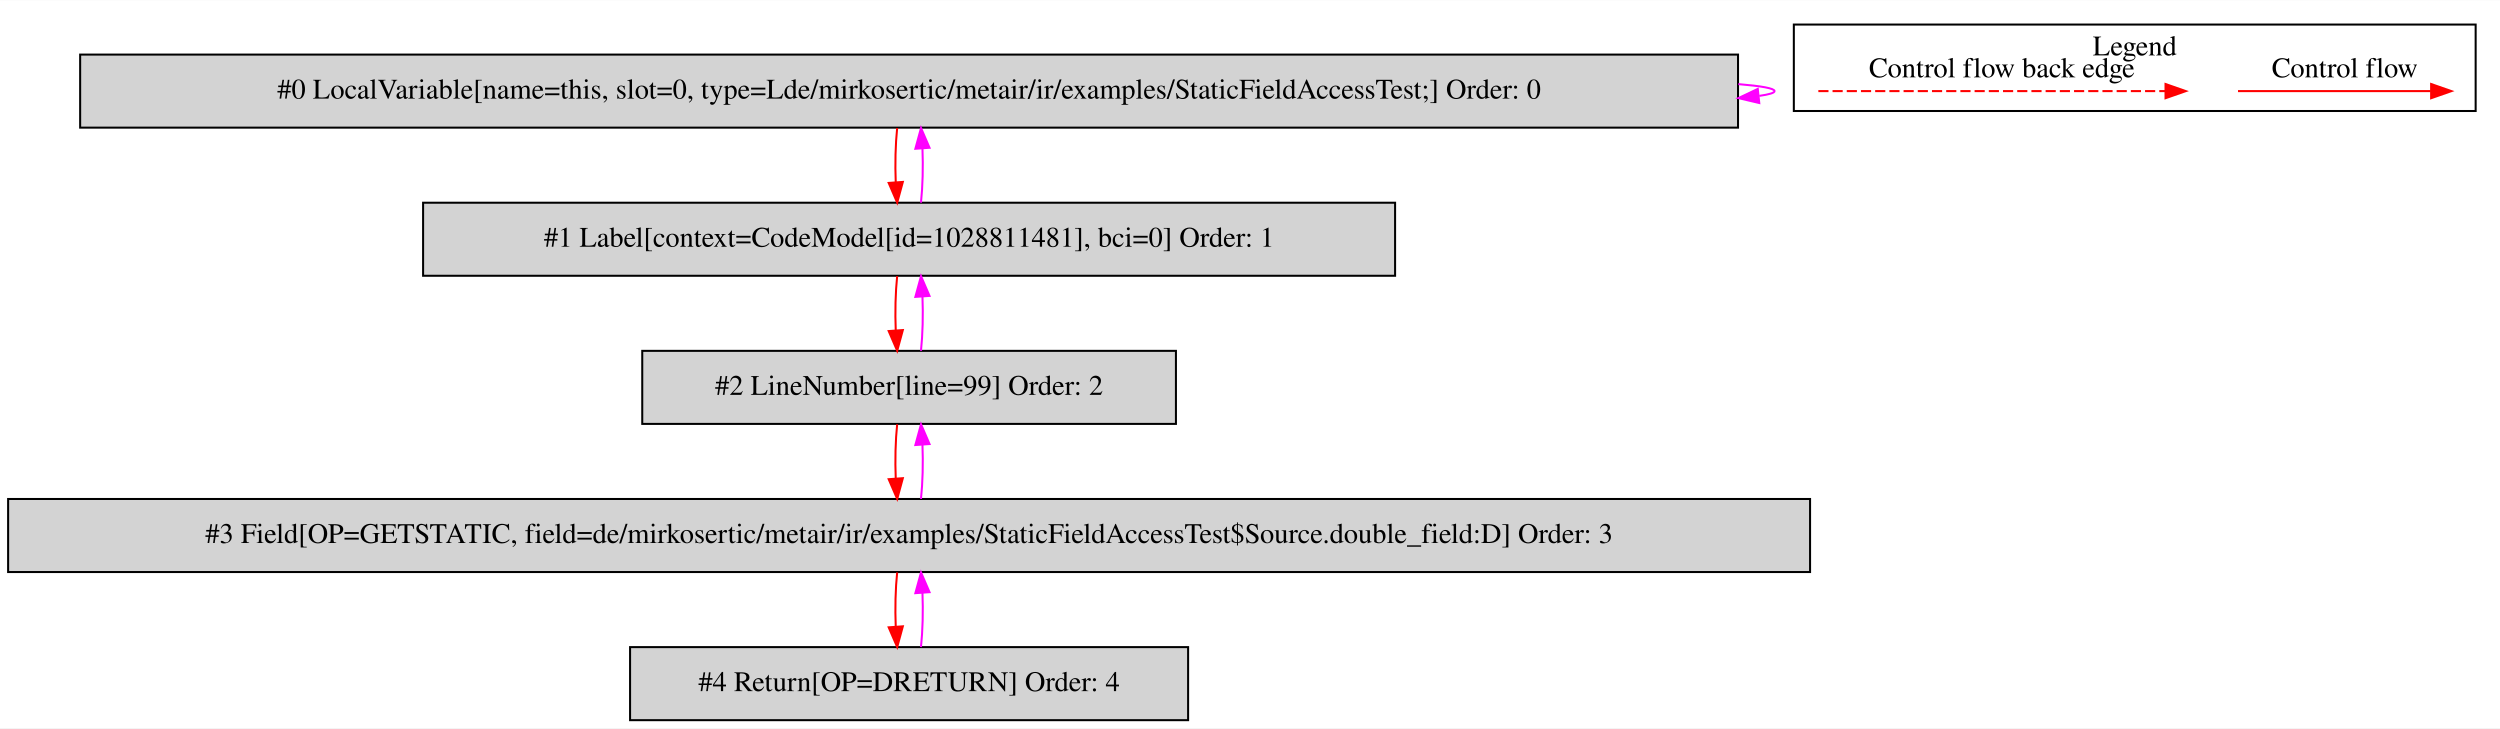
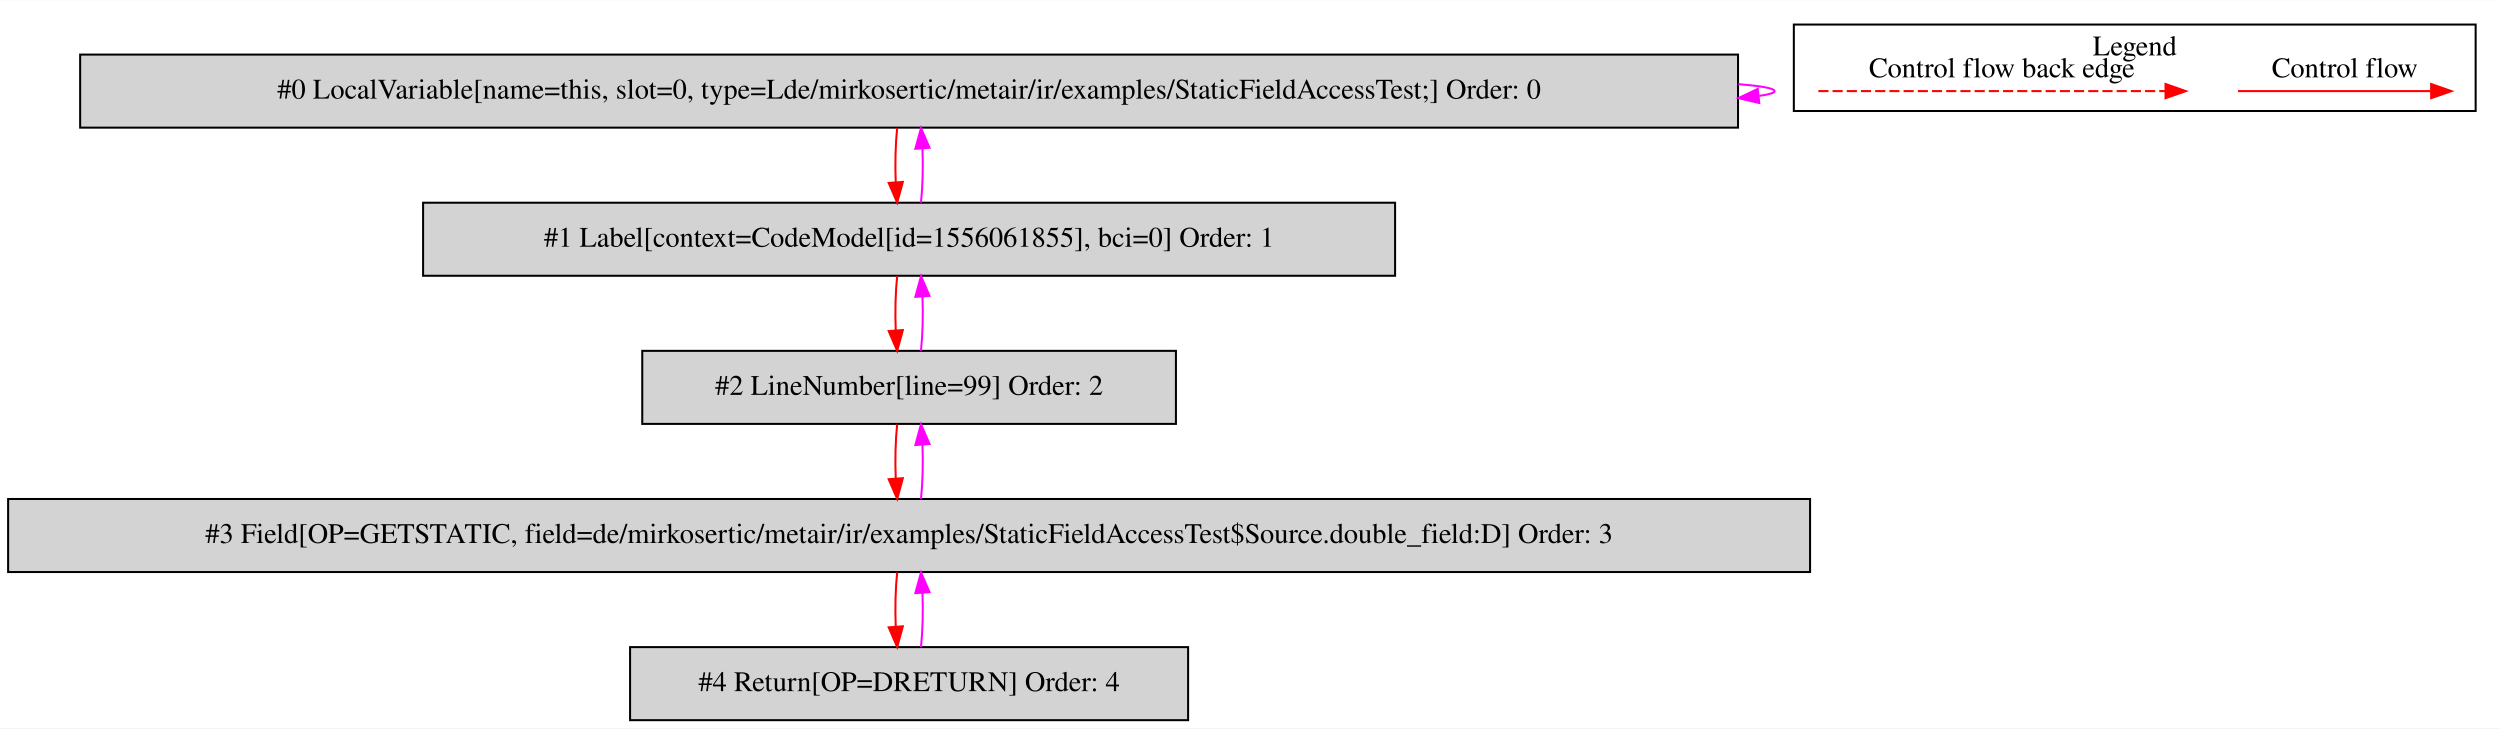
<svg xmlns="http://www.w3.org/2000/svg" width="1232pt" height="359pt" viewBox="0.00 0.00 1232.00 358.80">
  <g id="graph0" class="graph" transform="scale(1 1) rotate(0) translate(4 354.8)">
    <polygon fill="white" stroke="transparent" points="-4,4 -4,-354.8 1228,-354.8 1228,4 -4,4" />
    <g id="clust1" class="cluster">
      <polygon fill="none" stroke="black" points="880,-300.2 880,-342.8 1216,-342.8 1216,-300.2 880,-300.2" />
      <text text-anchor="middle" x="1048" y="-327.6" font-family="Times,serif" font-size="14.00">Legend</text>
    </g>
    <g id="node1" class="node">
      <polygon fill="lightgrey" stroke="black" points="852.5,-328 35.5,-328 35.5,-292 852.5,-292 852.5,-328" />
      <text text-anchor="middle" x="444" y="-306.3" font-family="Times,serif" font-size="14.00">#0 LocalVariable[name=this, slot=0, type=Lde/mirkosertic/metair/ir/examples/StaticFieldAccessTest;] Order: 0</text>
    </g>
    <g id="edge1" class="edge">
      <path fill="none" stroke="fuchsia" d="M852.66,-313.45C864.07,-312.5 870.5,-311.35 870.5,-310 870.5,-309.13 867.86,-308.35 862.96,-307.65" />
      <polygon fill="fuchsia" stroke="fuchsia" points="862.97,-304.13 852.66,-306.55 862.23,-311.09 862.97,-304.13" />
    </g>
    <g id="node2" class="node">
      <polygon fill="lightgrey" stroke="black" points="683.5,-255 204.5,-255 204.5,-219 683.5,-219 683.5,-255" />
-       <text text-anchor="middle" x="444" y="-233.3" font-family="Times,serif" font-size="14.00">#1 Label[context=CodeModel[id=1028811481], bci=0] Order: 1</text>
+       <text text-anchor="middle" x="444" y="-233.3" font-family="Times,serif" font-size="14.00">#1 Label[context=CodeModel[id=1556061855], bci=0] Order: 1</text>
    </g>
    <g id="edge2" class="edge">
      <path fill="none" stroke="red" d="M438.12,-291.81C437.28,-283.79 437.05,-274.05 437.42,-265.07" />
      <polygon fill="red" stroke="red" points="440.92,-265.25 438.14,-255.03 433.94,-264.75 440.92,-265.25" />
    </g>
    <g id="edge3" class="edge">
      <path fill="none" stroke="fuchsia" d="M449.86,-255.03C450.71,-263.03 450.95,-272.77 450.59,-281.75" />
      <polygon fill="fuchsia" stroke="fuchsia" points="447.09,-281.59 449.88,-291.81 454.07,-282.08 447.09,-281.59" />
    </g>
    <g id="node3" class="node">
      <polygon fill="lightgrey" stroke="black" points="575.5,-182 312.5,-182 312.5,-146 575.5,-146 575.5,-182" />
      <text text-anchor="middle" x="444" y="-160.3" font-family="Times,serif" font-size="14.00">#2 LineNumber[line=99] Order: 2</text>
    </g>
    <g id="edge4" class="edge">
      <path fill="none" stroke="red" d="M438.12,-218.81C437.28,-210.79 437.05,-201.05 437.42,-192.07" />
      <polygon fill="red" stroke="red" points="440.92,-192.25 438.14,-182.03 433.94,-191.75 440.92,-192.25" />
    </g>
    <g id="edge5" class="edge">
      <path fill="none" stroke="fuchsia" d="M449.86,-182.03C450.71,-190.03 450.95,-199.77 450.59,-208.75" />
      <polygon fill="fuchsia" stroke="fuchsia" points="447.09,-208.59 449.88,-218.81 454.07,-209.08 447.09,-208.59" />
    </g>
    <g id="node4" class="node">
      <polygon fill="lightgrey" stroke="black" points="888,-109 0,-109 0,-73 888,-73 888,-109" />
      <text text-anchor="middle" x="444" y="-87.3" font-family="Times,serif" font-size="14.00">#3 Field[OP=GETSTATIC, field=de/mirkosertic/metair/ir/examples/StaticFieldAccessTest$Source.double_field:D] Order: 3</text>
    </g>
    <g id="edge6" class="edge">
      <path fill="none" stroke="red" d="M438.12,-145.81C437.28,-137.79 437.05,-128.05 437.42,-119.07" />
      <polygon fill="red" stroke="red" points="440.92,-119.25 438.14,-109.03 433.94,-118.75 440.92,-119.25" />
    </g>
    <g id="edge7" class="edge">
      <path fill="none" stroke="fuchsia" d="M449.86,-109.03C450.71,-117.03 450.95,-126.77 450.59,-135.75" />
      <polygon fill="fuchsia" stroke="fuchsia" points="447.09,-135.59 449.88,-145.81 454.07,-136.08 447.09,-135.59" />
    </g>
    <g id="node5" class="node">
      <polygon fill="lightgrey" stroke="black" points="581.5,-36 306.5,-36 306.5,0 581.5,0 581.5,-36" />
      <text text-anchor="middle" x="444" y="-14.3" font-family="Times,serif" font-size="14.00">#4 Return[OP=DRETURN] Order: 4</text>
    </g>
    <g id="edge8" class="edge">
      <path fill="none" stroke="red" d="M438.12,-72.81C437.28,-64.79 437.05,-55.05 437.42,-46.07" />
      <polygon fill="red" stroke="red" points="440.92,-46.25 438.14,-36.03 433.94,-45.75 440.92,-46.25" />
    </g>
    <g id="edge9" class="edge">
      <path fill="none" stroke="fuchsia" d="M449.86,-36.03C450.71,-44.03 450.95,-53.77 450.59,-62.75" />
      <polygon fill="fuchsia" stroke="fuchsia" points="447.09,-62.59 449.88,-72.81 454.07,-63.08 447.09,-62.59" />
    </g>
    <g id="edge10" class="edge">
      <path fill="none" stroke="red" d="M1098.89,-310C1110.11,-310 1168.24,-310 1193.86,-310" />
      <polygon fill="red" stroke="red" points="1194.06,-313.5 1204.06,-310 1194.06,-306.5 1194.06,-313.5" />
      <text text-anchor="middle" x="1151.5" y="-316.8" font-family="Times,serif" font-size="14.00">Control flow</text>
    </g>
    <g id="edge11" class="edge">
      <path fill="none" stroke="red" stroke-dasharray="5,2" d="M892.08,-310C909.05,-310 1025.21,-310 1063.08,-310" />
      <polygon fill="red" stroke="red" points="1063.17,-313.5 1073.17,-310 1063.17,-306.5 1063.17,-313.5" />
      <text text-anchor="middle" x="982.5" y="-316.8" font-family="Times,serif" font-size="14.00">Control flow back edge</text>
    </g>
  </g>
</svg>
